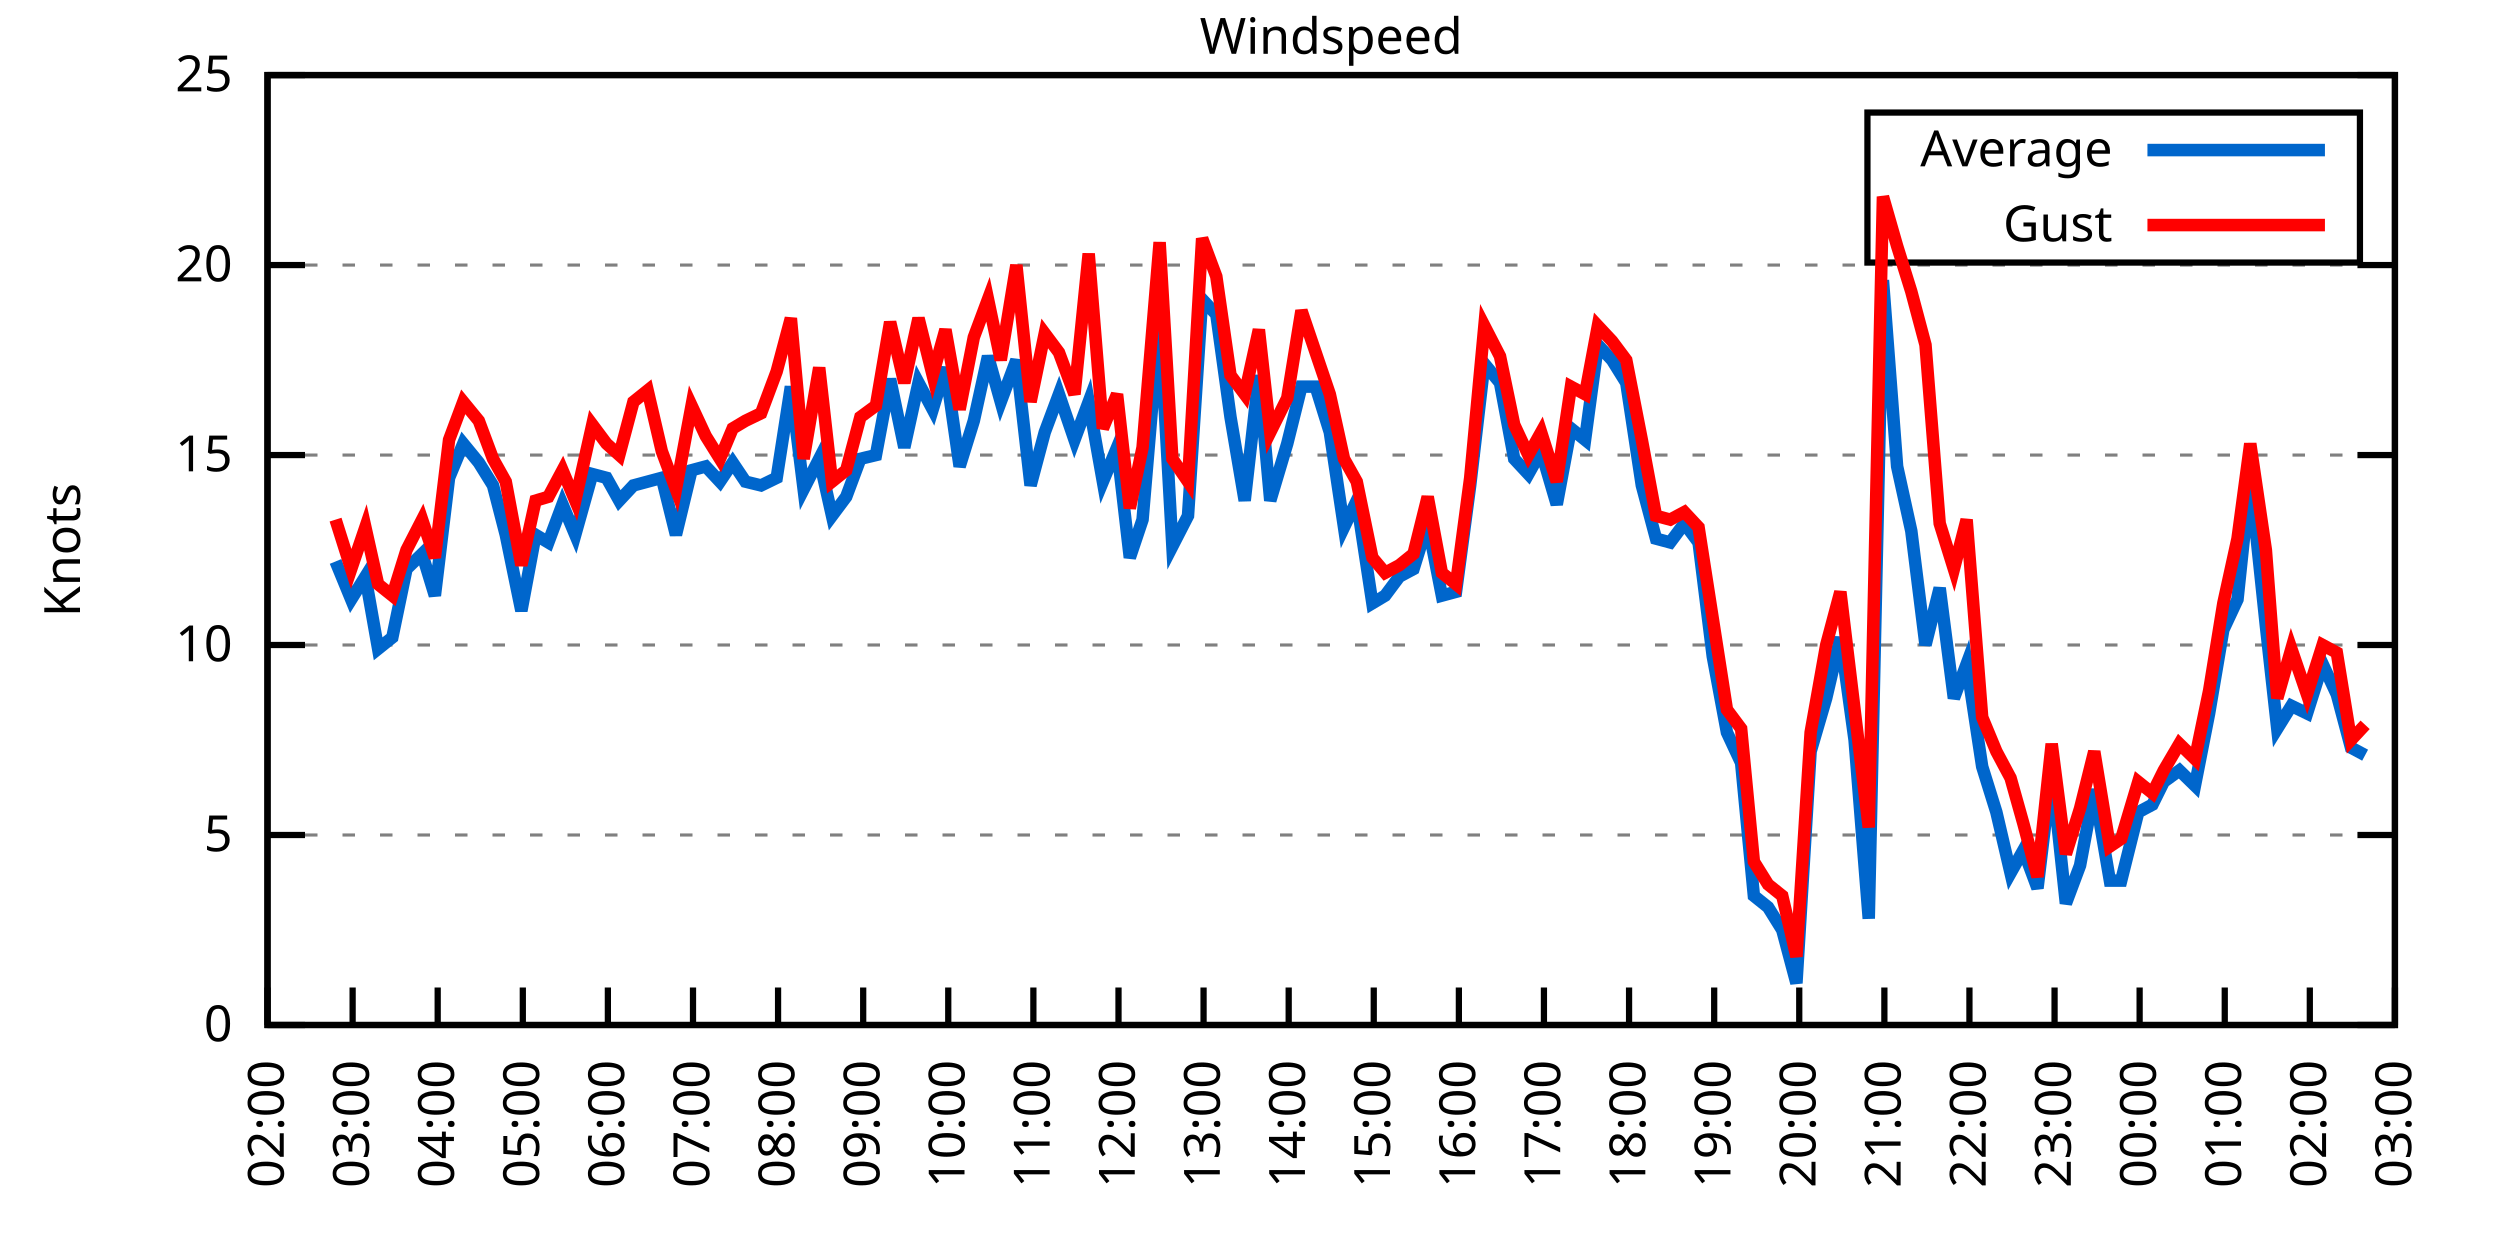
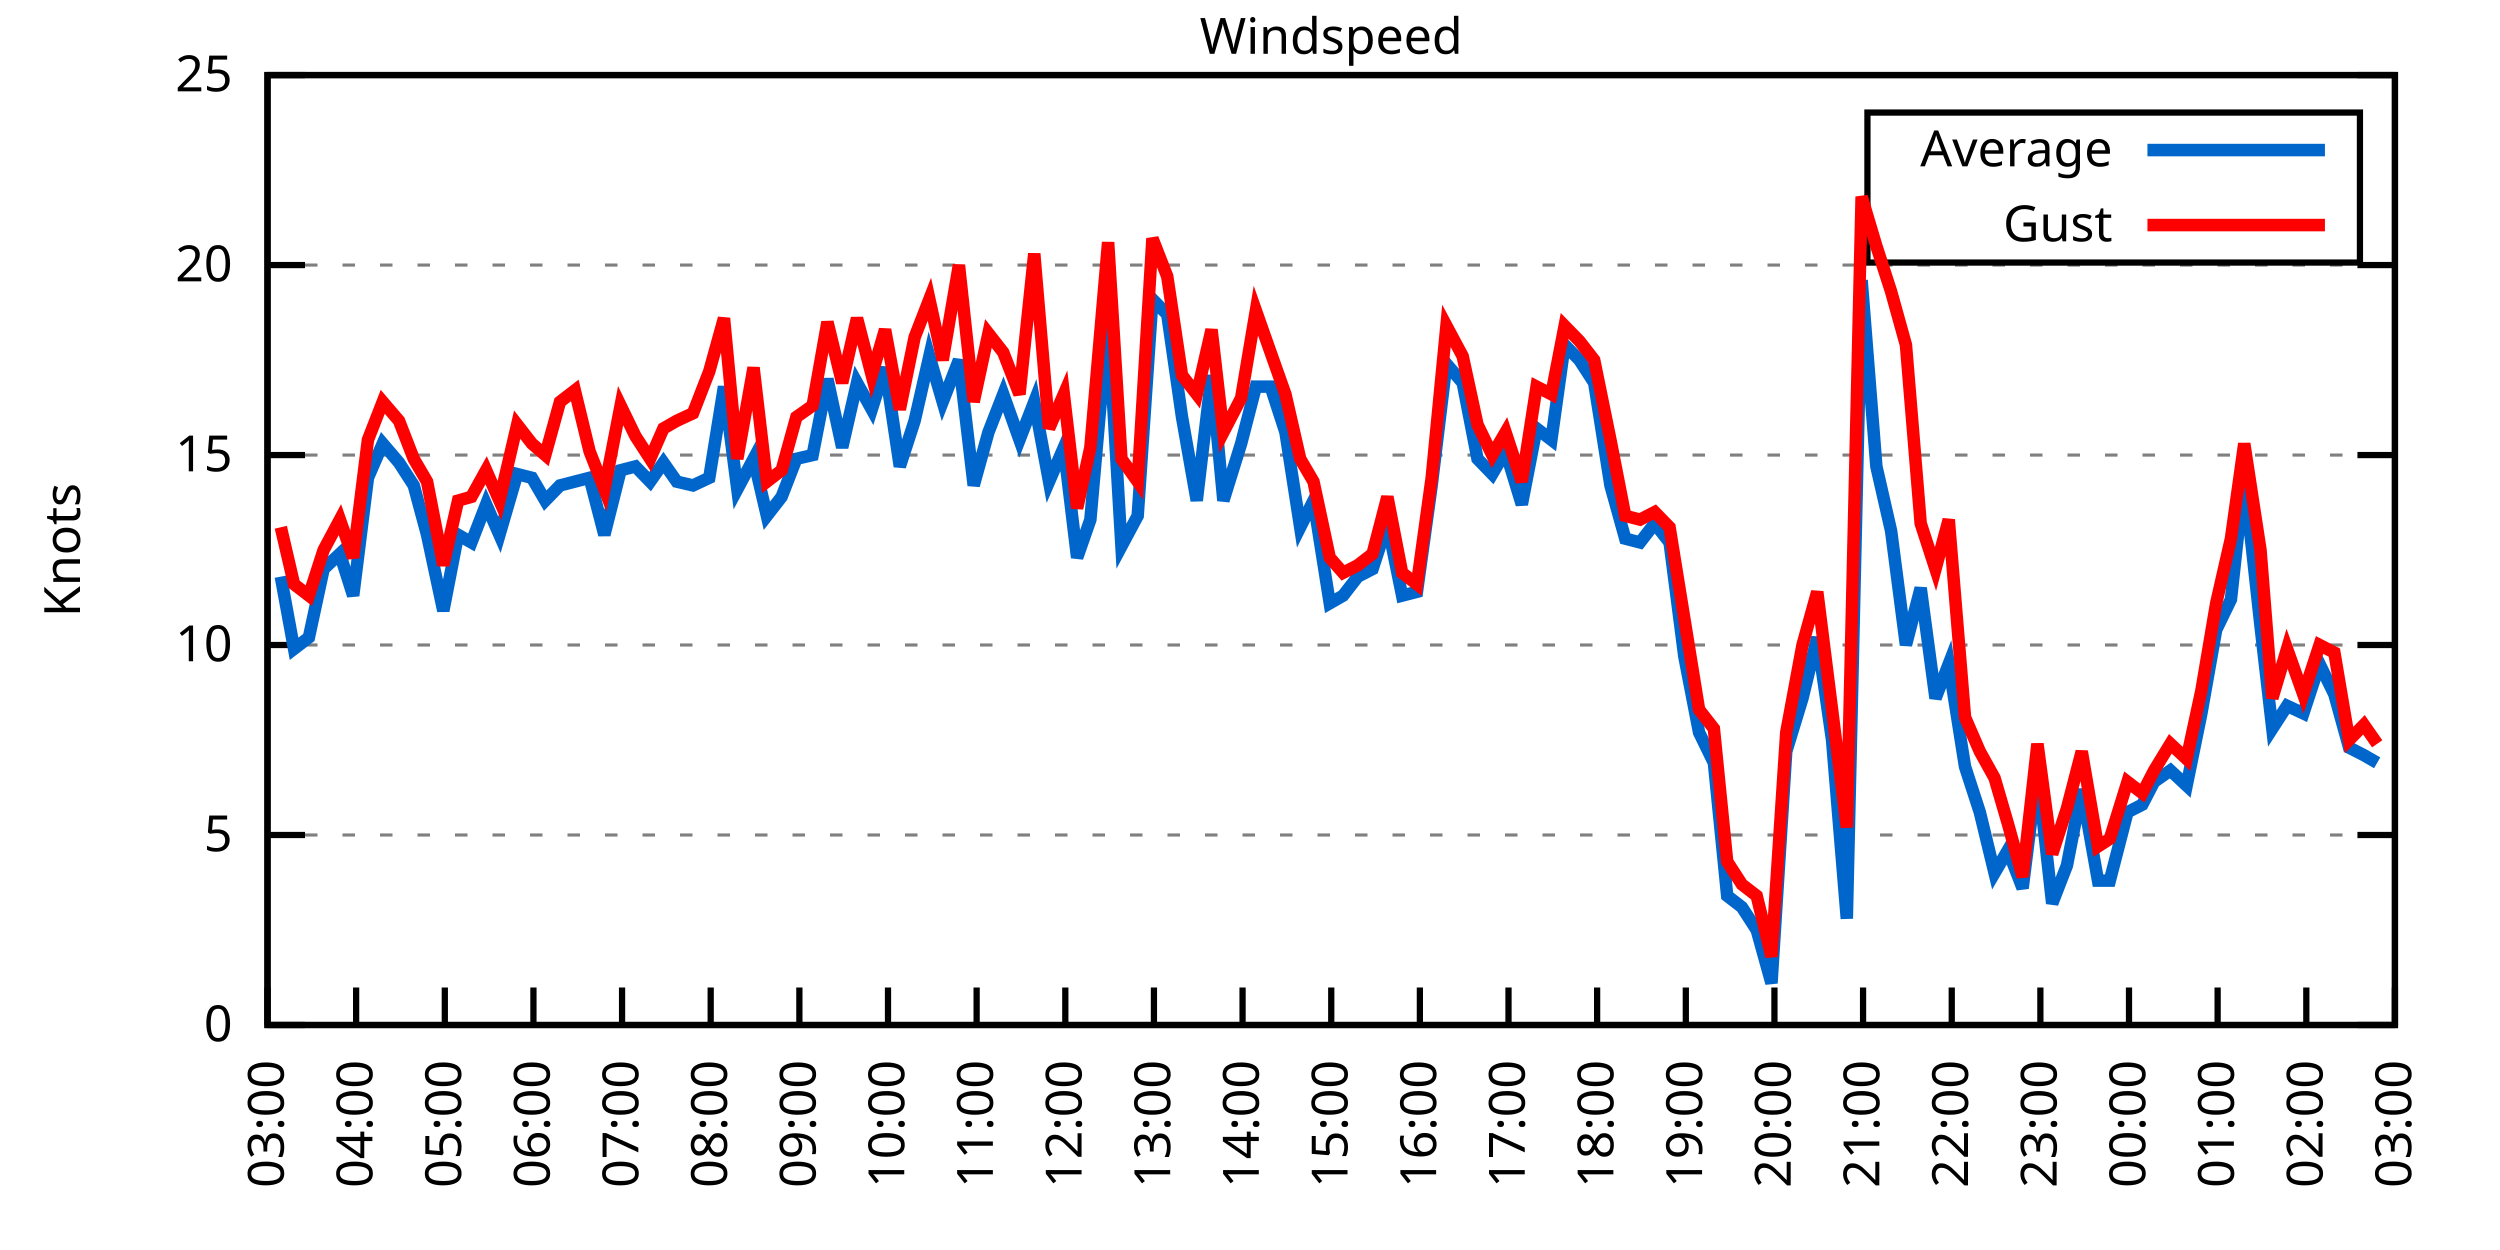
<svg xmlns="http://www.w3.org/2000/svg" xmlns:xlink="http://www.w3.org/1999/xlink" width="400" height="200" viewBox="0 0 400 200">
  <g id="gnuplot_canvas">
    <rect x="0" y="0" width="400" height="200" fill="none" />
    <defs>
      <circle id="gpDot" r="0.5" stroke-width="0.5" stroke="currentColor" />
      <path id="gpPt0" stroke-width="0.333" stroke="currentColor" d="M-1,0 h2 M0,-1 v2" />
      <path id="gpPt1" stroke-width="0.333" stroke="currentColor" d="M-1,-1 L1,1 M1,-1 L-1,1" />
      <path id="gpPt2" stroke-width="0.333" stroke="currentColor" d="M-1,0 L1,0 M0,-1 L0,1 M-1,-1 L1,1 M-1,1 L1,-1" />
      <rect id="gpPt3" stroke-width="0.333" stroke="currentColor" x="-1" y="-1" width="2" height="2" />
      <rect id="gpPt4" stroke-width="0.333" stroke="currentColor" fill="currentColor" x="-1" y="-1" width="2" height="2" />
      <circle id="gpPt5" stroke-width="0.333" stroke="currentColor" cx="0" cy="0" r="1" />
      <use xlink:href="#gpPt5" id="gpPt6" fill="currentColor" stroke="none" />
      <path id="gpPt7" stroke-width="0.333" stroke="currentColor" d="M0,-1.33 L-1.33,0.67 L1.33,0.67 z" />
      <use xlink:href="#gpPt7" id="gpPt8" fill="currentColor" stroke="none" />
      <use xlink:href="#gpPt7" id="gpPt9" stroke="currentColor" transform="rotate(180)" />
      <use xlink:href="#gpPt9" id="gpPt10" fill="currentColor" stroke="none" />
      <use xlink:href="#gpPt3" id="gpPt11" stroke="currentColor" transform="rotate(45)" />
      <use xlink:href="#gpPt11" id="gpPt12" fill="currentColor" stroke="none" />
      <path id="gpPt13" stroke-width="0.333" stroke="currentColor" d="M0,1.330 L1.265,0.411 L0.782,-1.067 L-0.782,-1.076 L-1.265,0.411 z" />
      <use xlink:href="#gpPt13" id="gpPt14" fill="currentColor" stroke="none" />
      <filter id="textbox" filterUnits="objectBoundingBox" x="0" y="0" height="1" width="1">
        <feFlood flood-color="white" flood-opacity="1" result="bgnd" />
        <feComposite in="SourceGraphic" in2="bgnd" operator="atop" />
      </filter>
      <filter id="greybox" filterUnits="objectBoundingBox" x="0" y="0" height="1" width="1">
        <feFlood flood-color="lightgrey" flood-opacity="1" result="grey" />
        <feComposite in="SourceGraphic" in2="grey" operator="atop" />
      </filter>
    </defs>
    <g fill="none" color="white" stroke="currentColor" stroke-width="1.00" stroke-linecap="butt" stroke-linejoin="miter">
</g>
    <g fill="none" color="black" stroke="currentColor" stroke-width="1.00" stroke-linecap="butt" stroke-linejoin="miter">
      <g stroke="none" shape-rendering="crispEdges">
        <polygon fill="rgb(255, 255, 255)" points="42.80,164.00 383.18,164.00 383.18,12.02 42.80,12.02 " />
      </g>
    </g>
    <g fill="none" color="black" stroke="currentColor" stroke-width="1.00" stroke-linecap="butt" stroke-linejoin="miter">
</g>
    <g fill="none" color="black" stroke="black" stroke-width="0.50" stroke-linecap="butt" stroke-linejoin="miter">
</g>
    <g fill="none" color="gray" stroke="currentColor" stroke-width="0.50" stroke-linecap="butt" stroke-linejoin="miter">
      <path stroke="gray" stroke-dasharray="2,4" class="gridline" d="M42.80,164.00 L383.19,164.00  " />
    </g>
    <g fill="none" color="gray" stroke="gray" stroke-width="1.00" stroke-linecap="butt" stroke-linejoin="miter">
</g>
    <g fill="none" color="black" stroke="currentColor" stroke-width="1.00" stroke-linecap="butt" stroke-linejoin="miter">
      <path stroke="black" d="M42.80,164.00 L48.80,164.00 M383.19,164.00 L377.19,164.00  " />
      <g transform="translate(37.20,166.60)" stroke="none" fill="black" font-family="Sans" font-size="8.00" text-anchor="end">
        <text>
          <tspan font-family="Sans"> 0</tspan>
        </text>
      </g>
    </g>
    <g fill="none" color="black" stroke="currentColor" stroke-width="1.00" stroke-linecap="butt" stroke-linejoin="miter">
</g>
    <g fill="none" color="black" stroke="black" stroke-width="0.50" stroke-linecap="butt" stroke-linejoin="miter">
</g>
    <g fill="none" color="gray" stroke="currentColor" stroke-width="0.50" stroke-linecap="butt" stroke-linejoin="miter">
      <path stroke="gray" stroke-dasharray="2,4" class="gridline" d="M42.80,133.60 L383.19,133.60  " />
    </g>
    <g fill="none" color="gray" stroke="gray" stroke-width="1.00" stroke-linecap="butt" stroke-linejoin="miter">
</g>
    <g fill="none" color="black" stroke="currentColor" stroke-width="1.00" stroke-linecap="butt" stroke-linejoin="miter">
      <path stroke="black" d="M42.80,133.60 L48.80,133.60 M383.19,133.60 L377.19,133.60  " />
      <g transform="translate(37.20,136.20)" stroke="none" fill="black" font-family="Sans" font-size="8.00" text-anchor="end">
        <text>
          <tspan font-family="Sans"> 5</tspan>
        </text>
      </g>
    </g>
    <g fill="none" color="black" stroke="currentColor" stroke-width="1.00" stroke-linecap="butt" stroke-linejoin="miter">
</g>
    <g fill="none" color="black" stroke="black" stroke-width="0.50" stroke-linecap="butt" stroke-linejoin="miter">
</g>
    <g fill="none" color="gray" stroke="currentColor" stroke-width="0.50" stroke-linecap="butt" stroke-linejoin="miter">
      <path stroke="gray" stroke-dasharray="2,4" class="gridline" d="M42.80,103.20 L383.19,103.20  " />
    </g>
    <g fill="none" color="gray" stroke="gray" stroke-width="1.00" stroke-linecap="butt" stroke-linejoin="miter">
</g>
    <g fill="none" color="black" stroke="currentColor" stroke-width="1.00" stroke-linecap="butt" stroke-linejoin="miter">
      <path stroke="black" d="M42.80,103.20 L48.80,103.20 M383.19,103.20 L377.19,103.20  " />
      <g transform="translate(37.20,105.80)" stroke="none" fill="black" font-family="Sans" font-size="8.00" text-anchor="end">
        <text>
          <tspan font-family="Sans"> 10</tspan>
        </text>
      </g>
    </g>
    <g fill="none" color="black" stroke="currentColor" stroke-width="1.00" stroke-linecap="butt" stroke-linejoin="miter">
</g>
    <g fill="none" color="black" stroke="black" stroke-width="0.50" stroke-linecap="butt" stroke-linejoin="miter">
</g>
    <g fill="none" color="gray" stroke="currentColor" stroke-width="0.50" stroke-linecap="butt" stroke-linejoin="miter">
      <path stroke="gray" stroke-dasharray="2,4" class="gridline" d="M42.80,72.81 L383.19,72.81  " />
    </g>
    <g fill="none" color="gray" stroke="gray" stroke-width="1.00" stroke-linecap="butt" stroke-linejoin="miter">
</g>
    <g fill="none" color="black" stroke="currentColor" stroke-width="1.00" stroke-linecap="butt" stroke-linejoin="miter">
      <path stroke="black" d="M42.80,72.81 L48.80,72.81 M383.19,72.81 L377.19,72.81  " />
      <g transform="translate(37.20,75.41)" stroke="none" fill="black" font-family="Sans" font-size="8.00" text-anchor="end">
        <text>
          <tspan font-family="Sans"> 15</tspan>
        </text>
      </g>
    </g>
    <g fill="none" color="black" stroke="currentColor" stroke-width="1.00" stroke-linecap="butt" stroke-linejoin="miter">
</g>
    <g fill="none" color="black" stroke="black" stroke-width="0.50" stroke-linecap="butt" stroke-linejoin="miter">
</g>
    <g fill="none" color="gray" stroke="currentColor" stroke-width="0.50" stroke-linecap="butt" stroke-linejoin="miter">
      <path stroke="gray" stroke-dasharray="2,4" class="gridline" d="M42.80,42.41 L383.19,42.41  " />
    </g>
    <g fill="none" color="gray" stroke="gray" stroke-width="1.00" stroke-linecap="butt" stroke-linejoin="miter">
</g>
    <g fill="none" color="black" stroke="currentColor" stroke-width="1.00" stroke-linecap="butt" stroke-linejoin="miter">
      <path stroke="black" d="M42.80,42.41 L48.80,42.41 M383.19,42.41 L377.19,42.41  " />
      <g transform="translate(37.20,45.01)" stroke="none" fill="black" font-family="Sans" font-size="8.00" text-anchor="end">
        <text>
          <tspan font-family="Sans"> 20</tspan>
        </text>
      </g>
    </g>
    <g fill="none" color="black" stroke="currentColor" stroke-width="1.00" stroke-linecap="butt" stroke-linejoin="miter">
</g>
    <g fill="none" color="black" stroke="black" stroke-width="0.50" stroke-linecap="butt" stroke-linejoin="miter">
</g>
    <g fill="none" color="gray" stroke="currentColor" stroke-width="0.50" stroke-linecap="butt" stroke-linejoin="miter">
      <path stroke="gray" stroke-dasharray="2,4" class="gridline" d="M42.80,12.01 L383.19,12.01  " />
    </g>
    <g fill="none" color="gray" stroke="gray" stroke-width="1.00" stroke-linecap="butt" stroke-linejoin="miter">
</g>
    <g fill="none" color="black" stroke="currentColor" stroke-width="1.00" stroke-linecap="butt" stroke-linejoin="miter">
      <path stroke="black" d="M42.80,12.01 L48.80,12.01 M383.19,12.01 L377.19,12.01  " />
      <g transform="translate(37.20,14.61)" stroke="none" fill="black" font-family="Sans" font-size="8.00" text-anchor="end">
        <text>
          <tspan font-family="Sans"> 25</tspan>
        </text>
      </g>
    </g>
    <g fill="none" color="black" stroke="currentColor" stroke-width="1.00" stroke-linecap="butt" stroke-linejoin="miter">
      <path stroke="black" d="M42.80,164.00 L42.80,158.00  " />
      <g transform="translate(45.40,169.60) rotate(270.00)" stroke="none" fill="black" font-family="Sans" font-size="8.00" text-anchor="end">
        <text>
-           <tspan font-family="Sans">02:00</tspan>
-         </text>
-       </g>
-     </g>
-     <g fill="none" color="black" stroke="currentColor" stroke-width="1.00" stroke-linecap="butt" stroke-linejoin="miter">
-       <path stroke="black" d="M56.42,164.00 L56.42,158.00  " />
-       <g transform="translate(59.02,169.60) rotate(270.00)" stroke="none" fill="black" font-family="Sans" font-size="8.00" text-anchor="end">
-         <text>
          <tspan font-family="Sans">03:00</tspan>
        </text>
      </g>
    </g>
    <g fill="none" color="black" stroke="currentColor" stroke-width="1.00" stroke-linecap="butt" stroke-linejoin="miter">
-       <path stroke="black" d="M70.03,164.00 L70.03,158.00  " />
-       <g transform="translate(72.63,169.60) rotate(270.00)" stroke="none" fill="black" font-family="Sans" font-size="8.00" text-anchor="end">
+       <path stroke="black" d="M56.98,164.00 L56.98,158.00  " />
+       <g transform="translate(59.58,169.60) rotate(270.00)" stroke="none" fill="black" font-family="Sans" font-size="8.00" text-anchor="end">
        <text>
          <tspan font-family="Sans">04:00</tspan>
        </text>
      </g>
    </g>
    <g fill="none" color="black" stroke="currentColor" stroke-width="1.00" stroke-linecap="butt" stroke-linejoin="miter">
-       <path stroke="black" d="M83.65,164.00 L83.65,158.00  " />
-       <g transform="translate(86.25,169.60) rotate(270.00)" stroke="none" fill="black" font-family="Sans" font-size="8.00" text-anchor="end">
+       <path stroke="black" d="M71.17,164.00 L71.17,158.00  " />
+       <g transform="translate(73.77,169.60) rotate(270.00)" stroke="none" fill="black" font-family="Sans" font-size="8.00" text-anchor="end">
        <text>
          <tspan font-family="Sans">05:00</tspan>
        </text>
      </g>
    </g>
    <g fill="none" color="black" stroke="currentColor" stroke-width="1.00" stroke-linecap="butt" stroke-linejoin="miter">
-       <path stroke="black" d="M97.26,164.00 L97.26,158.00  " />
-       <g transform="translate(99.86,169.60) rotate(270.00)" stroke="none" fill="black" font-family="Sans" font-size="8.00" text-anchor="end">
+       <path stroke="black" d="M85.35,164.00 L85.35,158.00  " />
+       <g transform="translate(87.95,169.60) rotate(270.00)" stroke="none" fill="black" font-family="Sans" font-size="8.00" text-anchor="end">
        <text>
          <tspan font-family="Sans">06:00</tspan>
        </text>
      </g>
    </g>
    <g fill="none" color="black" stroke="currentColor" stroke-width="1.00" stroke-linecap="butt" stroke-linejoin="miter">
-       <path stroke="black" d="M110.88,164.00 L110.88,158.00  " />
-       <g transform="translate(113.48,169.60) rotate(270.00)" stroke="none" fill="black" font-family="Sans" font-size="8.00" text-anchor="end">
+       <path stroke="black" d="M99.53,164.00 L99.53,158.00  " />
+       <g transform="translate(102.13,169.60) rotate(270.00)" stroke="none" fill="black" font-family="Sans" font-size="8.00" text-anchor="end">
        <text>
          <tspan font-family="Sans">07:00</tspan>
        </text>
      </g>
    </g>
    <g fill="none" color="black" stroke="currentColor" stroke-width="1.00" stroke-linecap="butt" stroke-linejoin="miter">
-       <path stroke="black" d="M124.49,164.00 L124.49,158.00  " />
-       <g transform="translate(127.09,169.60) rotate(270.00)" stroke="none" fill="black" font-family="Sans" font-size="8.00" text-anchor="end">
+       <path stroke="black" d="M113.71,164.00 L113.71,158.00  " />
+       <g transform="translate(116.31,169.60) rotate(270.00)" stroke="none" fill="black" font-family="Sans" font-size="8.00" text-anchor="end">
        <text>
          <tspan font-family="Sans">08:00</tspan>
        </text>
      </g>
    </g>
    <g fill="none" color="black" stroke="currentColor" stroke-width="1.00" stroke-linecap="butt" stroke-linejoin="miter">
-       <path stroke="black" d="M138.11,164.00 L138.11,158.00  " />
-       <g transform="translate(140.71,169.60) rotate(270.00)" stroke="none" fill="black" font-family="Sans" font-size="8.00" text-anchor="end">
+       <path stroke="black" d="M127.90,164.00 L127.90,158.00  " />
+       <g transform="translate(130.50,169.60) rotate(270.00)" stroke="none" fill="black" font-family="Sans" font-size="8.00" text-anchor="end">
        <text>
          <tspan font-family="Sans">09:00</tspan>
        </text>
      </g>
    </g>
    <g fill="none" color="black" stroke="currentColor" stroke-width="1.00" stroke-linecap="butt" stroke-linejoin="miter">
-       <path stroke="black" d="M151.72,164.00 L151.72,158.00  " />
-       <g transform="translate(154.32,169.60) rotate(270.00)" stroke="none" fill="black" font-family="Sans" font-size="8.00" text-anchor="end">
+       <path stroke="black" d="M142.08,164.00 L142.08,158.00  " />
+       <g transform="translate(144.68,169.60) rotate(270.00)" stroke="none" fill="black" font-family="Sans" font-size="8.00" text-anchor="end">
        <text>
          <tspan font-family="Sans">10:00</tspan>
        </text>
      </g>
    </g>
    <g fill="none" color="black" stroke="currentColor" stroke-width="1.00" stroke-linecap="butt" stroke-linejoin="miter">
-       <path stroke="black" d="M165.34,164.00 L165.34,158.00  " />
-       <g transform="translate(167.94,169.60) rotate(270.00)" stroke="none" fill="black" font-family="Sans" font-size="8.00" text-anchor="end">
+       <path stroke="black" d="M156.26,164.00 L156.26,158.00  " />
+       <g transform="translate(158.86,169.60) rotate(270.00)" stroke="none" fill="black" font-family="Sans" font-size="8.00" text-anchor="end">
        <text>
          <tspan font-family="Sans">11:00</tspan>
        </text>
      </g>
    </g>
    <g fill="none" color="black" stroke="currentColor" stroke-width="1.00" stroke-linecap="butt" stroke-linejoin="miter">
-       <path stroke="black" d="M178.96,164.00 L178.96,158.00  " />
-       <g transform="translate(181.56,169.60) rotate(270.00)" stroke="none" fill="black" font-family="Sans" font-size="8.00" text-anchor="end">
+       <path stroke="black" d="M170.45,164.00 L170.45,158.00  " />
+       <g transform="translate(173.05,169.60) rotate(270.00)" stroke="none" fill="black" font-family="Sans" font-size="8.00" text-anchor="end">
        <text>
          <tspan font-family="Sans">12:00</tspan>
        </text>
      </g>
    </g>
    <g fill="none" color="black" stroke="currentColor" stroke-width="1.00" stroke-linecap="butt" stroke-linejoin="miter">
-       <path stroke="black" d="M192.57,164.00 L192.57,158.00  " />
-       <g transform="translate(195.17,169.60) rotate(270.00)" stroke="none" fill="black" font-family="Sans" font-size="8.00" text-anchor="end">
+       <path stroke="black" d="M184.63,164.00 L184.63,158.00  " />
+       <g transform="translate(187.23,169.60) rotate(270.00)" stroke="none" fill="black" font-family="Sans" font-size="8.00" text-anchor="end">
        <text>
          <tspan font-family="Sans">13:00</tspan>
        </text>
      </g>
    </g>
    <g fill="none" color="black" stroke="currentColor" stroke-width="1.00" stroke-linecap="butt" stroke-linejoin="miter">
-       <path stroke="black" d="M206.19,164.00 L206.19,158.00  " />
-       <g transform="translate(208.79,169.60) rotate(270.00)" stroke="none" fill="black" font-family="Sans" font-size="8.00" text-anchor="end">
+       <path stroke="black" d="M198.81,164.00 L198.81,158.00  " />
+       <g transform="translate(201.41,169.60) rotate(270.00)" stroke="none" fill="black" font-family="Sans" font-size="8.00" text-anchor="end">
        <text>
          <tspan font-family="Sans">14:00</tspan>
        </text>
      </g>
    </g>
    <g fill="none" color="black" stroke="currentColor" stroke-width="1.00" stroke-linecap="butt" stroke-linejoin="miter">
-       <path stroke="black" d="M219.80,164.00 L219.80,158.00  " />
-       <g transform="translate(222.40,169.60) rotate(270.00)" stroke="none" fill="black" font-family="Sans" font-size="8.00" text-anchor="end">
+       <path stroke="black" d="M213.00,164.00 L213.00,158.00  " />
+       <g transform="translate(215.60,169.60) rotate(270.00)" stroke="none" fill="black" font-family="Sans" font-size="8.00" text-anchor="end">
        <text>
          <tspan font-family="Sans">15:00</tspan>
        </text>
      </g>
    </g>
    <g fill="none" color="black" stroke="currentColor" stroke-width="1.00" stroke-linecap="butt" stroke-linejoin="miter">
-       <path stroke="black" d="M233.42,164.00 L233.42,158.00  " />
-       <g transform="translate(236.02,169.60) rotate(270.00)" stroke="none" fill="black" font-family="Sans" font-size="8.00" text-anchor="end">
+       <path stroke="black" d="M227.18,164.00 L227.18,158.00  " />
+       <g transform="translate(229.78,169.60) rotate(270.00)" stroke="none" fill="black" font-family="Sans" font-size="8.00" text-anchor="end">
        <text>
          <tspan font-family="Sans">16:00</tspan>
        </text>
      </g>
    </g>
    <g fill="none" color="black" stroke="currentColor" stroke-width="1.00" stroke-linecap="butt" stroke-linejoin="miter">
-       <path stroke="black" d="M247.03,164.00 L247.03,158.00  " />
-       <g transform="translate(249.63,169.60) rotate(270.00)" stroke="none" fill="black" font-family="Sans" font-size="8.00" text-anchor="end">
+       <path stroke="black" d="M241.36,164.00 L241.36,158.00  " />
+       <g transform="translate(243.96,169.60) rotate(270.00)" stroke="none" fill="black" font-family="Sans" font-size="8.00" text-anchor="end">
        <text>
          <tspan font-family="Sans">17:00</tspan>
        </text>
      </g>
    </g>
    <g fill="none" color="black" stroke="currentColor" stroke-width="1.00" stroke-linecap="butt" stroke-linejoin="miter">
-       <path stroke="black" d="M260.65,164.00 L260.65,158.00  " />
-       <g transform="translate(263.25,169.60) rotate(270.00)" stroke="none" fill="black" font-family="Sans" font-size="8.00" text-anchor="end">
+       <path stroke="black" d="M255.54,164.00 L255.54,158.00  " />
+       <g transform="translate(258.14,169.60) rotate(270.00)" stroke="none" fill="black" font-family="Sans" font-size="8.00" text-anchor="end">
        <text>
          <tspan font-family="Sans">18:00</tspan>
        </text>
      </g>
    </g>
    <g fill="none" color="black" stroke="currentColor" stroke-width="1.00" stroke-linecap="butt" stroke-linejoin="miter">
-       <path stroke="black" d="M274.27,164.00 L274.27,158.00  " />
-       <g transform="translate(276.87,169.60) rotate(270.00)" stroke="none" fill="black" font-family="Sans" font-size="8.00" text-anchor="end">
+       <path stroke="black" d="M269.73,164.00 L269.73,158.00  " />
+       <g transform="translate(272.33,169.60) rotate(270.00)" stroke="none" fill="black" font-family="Sans" font-size="8.00" text-anchor="end">
        <text>
          <tspan font-family="Sans">19:00</tspan>
        </text>
      </g>
    </g>
    <g fill="none" color="black" stroke="currentColor" stroke-width="1.00" stroke-linecap="butt" stroke-linejoin="miter">
-       <path stroke="black" d="M287.88,164.00 L287.88,158.00  " />
-       <g transform="translate(290.48,169.60) rotate(270.00)" stroke="none" fill="black" font-family="Sans" font-size="8.00" text-anchor="end">
+       <path stroke="black" d="M283.91,164.00 L283.91,158.00  " />
+       <g transform="translate(286.51,169.60) rotate(270.00)" stroke="none" fill="black" font-family="Sans" font-size="8.00" text-anchor="end">
        <text>
          <tspan font-family="Sans">20:00</tspan>
        </text>
      </g>
    </g>
    <g fill="none" color="black" stroke="currentColor" stroke-width="1.00" stroke-linecap="butt" stroke-linejoin="miter">
-       <path stroke="black" d="M301.50,164.00 L301.50,158.00  " />
-       <g transform="translate(304.10,169.60) rotate(270.00)" stroke="none" fill="black" font-family="Sans" font-size="8.00" text-anchor="end">
+       <path stroke="black" d="M298.09,164.00 L298.09,158.00  " />
+       <g transform="translate(300.69,169.60) rotate(270.00)" stroke="none" fill="black" font-family="Sans" font-size="8.00" text-anchor="end">
        <text>
          <tspan font-family="Sans">21:00</tspan>
        </text>
      </g>
    </g>
    <g fill="none" color="black" stroke="currentColor" stroke-width="1.00" stroke-linecap="butt" stroke-linejoin="miter">
-       <path stroke="black" d="M315.11,164.00 L315.11,158.00  " />
-       <g transform="translate(317.71,169.60) rotate(270.00)" stroke="none" fill="black" font-family="Sans" font-size="8.00" text-anchor="end">
+       <path stroke="black" d="M312.28,164.00 L312.28,158.00  " />
+       <g transform="translate(314.88,169.60) rotate(270.00)" stroke="none" fill="black" font-family="Sans" font-size="8.00" text-anchor="end">
        <text>
          <tspan font-family="Sans">22:00</tspan>
        </text>
      </g>
    </g>
    <g fill="none" color="black" stroke="currentColor" stroke-width="1.00" stroke-linecap="butt" stroke-linejoin="miter">
-       <path stroke="black" d="M328.73,164.00 L328.73,158.00  " />
-       <g transform="translate(331.33,169.60) rotate(270.00)" stroke="none" fill="black" font-family="Sans" font-size="8.00" text-anchor="end">
+       <path stroke="black" d="M326.46,164.00 L326.46,158.00  " />
+       <g transform="translate(329.06,169.60) rotate(270.00)" stroke="none" fill="black" font-family="Sans" font-size="8.00" text-anchor="end">
        <text>
          <tspan font-family="Sans">23:00</tspan>
        </text>
      </g>
    </g>
    <g fill="none" color="black" stroke="currentColor" stroke-width="1.00" stroke-linecap="butt" stroke-linejoin="miter">
-       <path stroke="black" d="M342.34,164.00 L342.34,158.00  " />
-       <g transform="translate(344.94,169.60) rotate(270.00)" stroke="none" fill="black" font-family="Sans" font-size="8.00" text-anchor="end">
+       <path stroke="black" d="M340.64,164.00 L340.64,158.00  " />
+       <g transform="translate(343.24,169.60) rotate(270.00)" stroke="none" fill="black" font-family="Sans" font-size="8.00" text-anchor="end">
        <text>
          <tspan font-family="Sans">00:00</tspan>
        </text>
      </g>
    </g>
    <g fill="none" color="black" stroke="currentColor" stroke-width="1.00" stroke-linecap="butt" stroke-linejoin="miter">
-       <path stroke="black" d="M355.96,164.00 L355.96,158.00  " />
-       <g transform="translate(358.56,169.60) rotate(270.00)" stroke="none" fill="black" font-family="Sans" font-size="8.00" text-anchor="end">
+       <path stroke="black" d="M354.82,164.00 L354.82,158.00  " />
+       <g transform="translate(357.42,169.60) rotate(270.00)" stroke="none" fill="black" font-family="Sans" font-size="8.00" text-anchor="end">
        <text>
          <tspan font-family="Sans">01:00</tspan>
        </text>
      </g>
    </g>
    <g fill="none" color="black" stroke="currentColor" stroke-width="1.00" stroke-linecap="butt" stroke-linejoin="miter">
-       <path stroke="black" d="M369.57,164.00 L369.57,158.00  " />
-       <g transform="translate(372.17,169.60) rotate(270.00)" stroke="none" fill="black" font-family="Sans" font-size="8.00" text-anchor="end">
+       <path stroke="black" d="M369.01,164.00 L369.01,158.00  " />
+       <g transform="translate(371.61,169.60) rotate(270.00)" stroke="none" fill="black" font-family="Sans" font-size="8.00" text-anchor="end">
        <text>
          <tspan font-family="Sans">02:00</tspan>
        </text>
      </g>
    </g>
    <g fill="none" color="black" stroke="currentColor" stroke-width="1.00" stroke-linecap="butt" stroke-linejoin="miter">
      <path stroke="black" d="M383.19,164.00 L383.19,158.00  " />
      <g transform="translate(385.79,169.60) rotate(270.00)" stroke="none" fill="black" font-family="Sans" font-size="8.00" text-anchor="end">
        <text>
          <tspan font-family="Sans">03:00</tspan>
        </text>
      </g>
    </g>
    <g fill="none" color="black" stroke="currentColor" stroke-width="1.00" stroke-linecap="butt" stroke-linejoin="miter">
</g>
    <g fill="none" color="black" stroke="currentColor" stroke-width="1.00" stroke-linecap="butt" stroke-linejoin="miter">
      <path stroke="black" d="M42.80,12.01 L42.80,164.00 L383.19,164.00 L383.19,12.01 L42.80,12.01 Z  " />
    </g>
    <g fill="none" color="black" stroke="currentColor" stroke-width="1.00" stroke-linecap="butt" stroke-linejoin="miter">
</g>
    <g fill="none" color="black" stroke="currentColor" stroke-width="1.00" stroke-linecap="butt" stroke-linejoin="miter">
      <path stroke="black" d="M298.79,42.01 L298.79,18.01 L377.59,18.01 L377.59,42.01 L298.79,42.01 Z  " />
    </g>
    <g id="Windspeed_plot_1">
      <g fill="none" color="white" stroke="black" stroke-width="2.00" stroke-linecap="butt" stroke-linejoin="miter">
</g>
      <g fill="none" color="black" stroke="currentColor" stroke-width="2.00" stroke-linecap="butt" stroke-linejoin="miter">
        <g transform="translate(337.99,26.61)" stroke="none" fill="black" font-family="Sans" font-size="8.00" text-anchor="end">
          <text>
            <tspan font-family="Sans">Average</tspan>
          </text>
        </g>
      </g>
      <g fill="none" color="black" stroke="currentColor" stroke-width="2.00" stroke-linecap="butt" stroke-linejoin="miter">
-         <path stroke="rgb(  0, 102, 204)" d="M343.59,24.01 L371.99,24.01 M53.69,89.83 L56.19,95.91 L58.46,92.26 L60.50,103.81 L62.77,101.99 L65.04,91.04   L67.54,88.61 L69.58,95.30 L71.85,76.45 L74.12,70.98 L76.61,74.02 L78.88,77.67 L80.92,85.57 L83.42,97.73   L85.69,85.57 L87.73,86.79 L90.00,80.71 L92.04,85.57 L94.77,75.85 L97.04,76.45 L99.08,80.10 L101.35,77.67   L103.62,77.06 L105.89,76.45 L108.15,85.57 L110.65,75.24 L112.92,74.63 L115.19,77.06 L117.23,74.02 L119.27,77.06   L121.77,77.67 L124.27,76.45 L126.54,61.86 L128.58,78.28 L131.07,73.41 L133.12,82.53 L135.39,79.49 L137.66,73.41   L140.15,72.81 L142.42,60.65 L144.69,71.59 L146.96,61.25 L149.23,65.51 L151.27,58.82 L153.54,74.63 L155.81,67.33   L158.08,57.00 L160.12,64.29 L162.62,57.61 L164.89,77.67 L167.16,69.16 L169.43,63.08 L171.92,70.37 L174.19,64.29   L176.46,77.06 L178.73,71.59 L180.77,89.22 L182.81,83.14 L185.54,50.92 L187.58,87.40 L190.08,82.53 L192.34,47.88   L194.61,50.31 L196.88,66.73 L199.15,80.10 L201.42,60.04 L203.24,80.10 L205.96,70.98 L208.23,61.86 L210.50,61.86   L212.77,69.16 L215.04,84.36 L217.08,80.10 L219.58,96.52 L221.62,95.30 L223.89,92.26 L226.16,91.04 L228.43,83.75   L230.70,95.30 L232.96,94.69 L235.23,77.67 L237.50,58.21 L240.00,61.25 L242.27,73.41 L244.54,75.85 L246.58,72.20   L249.08,80.71 L251.35,68.55 L253.61,70.37 L255.66,55.18 L257.93,57.61 L260.20,61.25 L262.69,77.67 L264.96,86.18   L267.23,86.79 L269.50,83.75 L271.77,86.79 L274.04,105.03 L276.31,117.19 L278.58,122.05 L280.62,143.33 L282.89,145.15   L285.16,148.80 L287.43,157.31 L289.70,120.23 L292.19,111.72 L294.46,101.99 L296.73,118.40 L299.00,146.98 L301.27,44.84   L303.54,74.63 L305.81,84.97 L308.08,103.20 L310.35,94.08 L312.62,111.72 L314.66,106.24 L317.15,122.66 L319.42,129.95   L321.69,139.68 L323.74,136.03 L326.00,142.11 L328.27,123.27 L330.54,144.55 L332.81,138.47 L335.08,126.31 L337.58,140.90   L339.39,140.90 L342.12,129.95 L344.39,128.74 L346.20,125.09 L348.70,123.27 L351.19,125.70 L353.46,114.15 L355.73,100.77   L358.00,95.91 L360.04,76.45 L362.54,100.16 L364.36,116.58 L366.62,112.93 L369.12,114.15 L371.62,106.24 L373.89,111.11   L376.16,119.62 L378.42,120.83  " />
+         <path stroke="rgb(  0, 102, 204)" d="M343.59,24.01 L371.99,24.01 M44.93,92.26 L47.05,103.81 L49.42,101.99 L51.78,91.04 L54.38,88.61 L56.51,95.30   L58.87,76.45 L61.24,70.98 L63.84,74.02 L66.20,77.67 L68.33,85.57 L70.93,97.73 L73.29,85.57 L75.42,86.79   L77.78,80.71 L79.91,85.57 L82.75,75.85 L85.11,76.45 L87.24,80.10 L89.60,77.67 L91.97,77.06 L94.33,76.45   L96.70,85.57 L99.30,75.24 L101.66,74.63 L104.02,77.06 L106.15,74.02 L108.28,77.06 L110.88,77.67 L113.48,76.45   L115.84,61.86 L117.97,78.28 L120.57,73.41 L122.70,82.53 L125.06,79.49 L127.42,73.41 L130.02,72.81 L132.39,60.65   L134.75,71.59 L137.12,61.25 L139.48,65.51 L141.61,58.82 L143.97,74.63 L146.34,67.33 L148.70,57.00 L150.83,64.29   L153.43,57.61 L155.79,77.67 L158.15,69.16 L160.52,63.08 L163.12,70.37 L165.48,64.29 L167.85,77.06 L170.21,71.59   L172.34,89.22 L174.46,83.14 L177.30,50.92 L179.43,87.40 L182.03,82.53 L184.39,47.88 L186.76,50.31 L189.12,66.73   L191.48,80.10 L193.85,60.04 L195.74,80.10 L198.58,70.98 L200.94,61.86 L203.30,61.86 L205.67,69.16 L208.03,84.36   L210.16,80.10 L212.76,96.52 L214.89,95.30 L217.25,92.26 L219.61,91.04 L221.98,83.75 L224.34,95.30 L226.71,94.69   L229.07,77.67 L231.43,58.21 L234.03,61.25 L236.40,73.41 L238.76,75.85 L240.89,72.20 L243.49,80.71 L245.85,68.55   L248.22,70.37 L250.34,55.18 L252.71,57.61 L255.07,61.25 L257.67,77.67 L260.04,86.18 L262.40,86.79 L264.76,83.75   L267.13,86.79 L269.49,105.03 L271.85,117.19 L274.22,122.05 L276.35,143.33 L278.71,145.15 L281.07,148.80 L283.44,157.31   L285.80,120.23 L288.40,111.72 L290.76,101.99 L293.13,118.40 L295.49,146.98 L297.86,44.84 L300.22,74.63 L302.58,84.97   L304.95,103.20 L307.31,94.08 L309.68,111.72 L311.80,106.24 L314.40,122.66 L316.77,129.95 L319.13,139.68 L321.26,136.03   L323.62,142.11 L325.99,123.27 L328.35,144.55 L330.71,138.47 L333.08,126.31 L335.68,140.90 L337.57,140.90 L340.40,129.95   L342.77,128.74 L344.66,125.09 L347.26,123.27 L349.86,125.70 L352.22,114.15 L354.59,100.77 L356.95,95.91 L359.08,76.45   L361.68,100.16 L363.57,116.58 L365.93,112.93 L368.53,114.15 L371.13,106.24 L373.50,111.11 L375.86,119.62 L378.23,120.83   L380.35,122.05  " />
      </g>
    </g>
    <g id="Windspeed_plot_2">
      <g fill="none" color="black" stroke="currentColor" stroke-width="2.00" stroke-linecap="butt" stroke-linejoin="miter">
        <g transform="translate(337.99,38.61)" stroke="none" fill="black" font-family="Sans" font-size="8.00" text-anchor="end">
          <text>
            <tspan font-family="Sans">Gust</tspan>
          </text>
        </g>
      </g>
      <g fill="none" color="black" stroke="currentColor" stroke-width="2.00" stroke-linecap="butt" stroke-linejoin="miter">
-         <path stroke="rgb(255,   0,   0)" d="M343.59,36.01 L371.99,36.01 M53.69,83.14 L56.19,91.04 L58.46,84.36 L60.50,93.48 L62.77,95.30 L65.04,88.00   L67.54,83.14 L69.58,89.22 L71.85,70.37 L74.12,64.29 L76.61,67.33 L78.88,73.41 L80.92,77.06 L83.42,90.44   L85.69,80.10 L87.73,79.49 L90.00,75.24 L92.04,80.10 L94.77,67.94 L97.04,70.98 L99.08,72.81 L101.35,64.29   L103.62,62.47 L105.89,72.20 L108.15,78.28 L110.65,64.90 L112.92,69.77 L115.19,73.41 L117.23,68.55 L119.27,67.33   L121.77,66.12 L124.27,59.43 L126.54,50.92 L128.58,73.41 L131.07,58.82 L133.12,77.06 L135.39,75.24 L137.66,66.73   L140.15,64.90 L142.42,51.53 L144.69,61.25 L146.96,50.92 L149.23,60.04 L151.27,52.74 L153.54,65.51 L155.81,53.96   L158.08,47.88 L160.12,57.61 L162.62,42.41 L164.89,64.29 L167.16,53.35 L169.43,56.39 L171.92,63.08 L174.19,40.58   L176.46,68.55 L178.73,63.08 L180.77,81.32 L182.81,71.59 L185.54,38.76 L187.58,73.41 L190.08,77.06 L192.34,38.15   L194.61,44.23 L196.88,60.04 L199.15,63.08 L201.42,52.74 L203.24,69.16 L205.96,63.69 L208.23,49.70 L210.50,56.39   L212.77,63.08 L215.04,73.41 L217.08,77.06 L219.58,89.22 L221.62,91.65 L223.89,90.44 L226.16,88.61 L228.43,79.49   L230.70,91.65 L232.96,93.48 L235.23,76.45 L237.50,52.14 L240.00,57.00 L242.27,67.94 L244.54,72.81 L246.58,69.16   L249.08,77.06 L251.35,61.86 L253.61,63.08 L255.66,52.14 L257.93,54.57 L260.20,57.61 L262.69,70.37 L264.96,82.53   L267.23,83.14 L269.50,81.93 L271.77,84.36 L274.04,98.95 L276.31,113.54 L278.58,116.58 L280.62,137.86 L282.89,141.51   L285.16,143.33 L287.43,153.06 L289.70,117.19 L292.19,103.20 L294.46,94.69 L296.73,113.54 L299.00,132.39 L301.27,31.46   L303.54,39.37 L305.81,46.66 L308.08,55.18 L310.35,83.75 L312.62,91.04 L314.66,83.14 L317.15,114.76 L319.42,120.23   L321.69,124.48 L323.74,131.78 L326.00,140.29 L328.27,119.01 L330.54,136.64 L332.81,129.35 L335.08,120.23 L337.58,135.43   L339.39,134.21 L342.12,125.09 L344.39,126.91 L346.20,123.27 L348.70,119.01 L351.19,121.44 L353.46,110.50 L355.73,96.52   L358.00,86.18 L360.04,70.98 L362.54,88.00 L364.36,111.72 L366.62,103.81 L369.12,111.11 L371.62,103.20 L373.89,104.42   L376.16,118.40 L378.42,115.97  " />
+         <path stroke="rgb(255,   0,   0)" d="M343.59,36.01 L371.99,36.01 M44.93,84.36 L47.05,93.48 L49.42,95.30 L51.78,88.00 L54.38,83.14 L56.51,89.22   L58.87,70.37 L61.24,64.29 L63.84,67.33 L66.20,73.41 L68.33,77.06 L70.93,90.44 L73.29,80.10 L75.42,79.49   L77.78,75.24 L79.91,80.10 L82.75,67.94 L85.11,70.98 L87.24,72.81 L89.60,64.29 L91.97,62.47 L94.33,72.20   L96.70,78.28 L99.30,64.90 L101.66,69.77 L104.02,73.41 L106.15,68.55 L108.28,67.33 L110.88,66.12 L113.48,59.43   L115.84,50.92 L117.97,73.41 L120.57,58.82 L122.70,77.06 L125.06,75.24 L127.42,66.73 L130.02,64.90 L132.39,51.53   L134.75,61.25 L137.12,50.92 L139.48,60.04 L141.61,52.74 L143.97,65.51 L146.34,53.96 L148.70,47.88 L150.83,57.61   L153.43,42.41 L155.79,64.29 L158.15,53.35 L160.52,56.39 L163.12,63.08 L165.48,40.58 L167.85,68.55 L170.21,63.08   L172.34,81.32 L174.46,71.59 L177.30,38.76 L179.43,73.41 L182.03,77.06 L184.39,38.15 L186.76,44.23 L189.12,60.04   L191.48,63.08 L193.85,52.74 L195.74,69.16 L198.58,63.69 L200.94,49.70 L203.30,56.39 L205.67,63.08 L208.03,73.41   L210.16,77.06 L212.76,89.22 L214.89,91.65 L217.25,90.44 L219.61,88.61 L221.98,79.49 L224.34,91.65 L226.71,93.48   L229.07,76.45 L231.43,52.14 L234.03,57.00 L236.40,67.94 L238.76,72.81 L240.89,69.16 L243.49,77.06 L245.85,61.86   L248.22,63.08 L250.34,52.14 L252.71,54.57 L255.07,57.61 L257.67,70.37 L260.04,82.53 L262.40,83.14 L264.76,81.93   L267.13,84.36 L269.49,98.95 L271.85,113.54 L274.22,116.58 L276.35,137.86 L278.71,141.51 L281.07,143.33 L283.44,153.06   L285.80,117.19 L288.40,103.20 L290.76,94.69 L293.13,113.54 L295.49,132.39 L297.86,31.46 L300.22,39.37 L302.58,46.66   L304.95,55.18 L307.31,83.75 L309.68,91.04 L311.80,83.14 L314.40,114.76 L316.77,120.23 L319.13,124.48 L321.26,131.78   L323.62,140.29 L325.99,119.01 L328.35,136.64 L330.71,129.35 L333.08,120.23 L335.68,135.43 L337.57,134.21 L340.40,125.09   L342.77,126.91 L344.66,123.27 L347.26,119.01 L349.86,121.44 L352.22,110.50 L354.59,96.52 L356.95,86.18 L359.08,70.98   L361.68,88.00 L363.57,111.72 L365.93,103.81 L368.53,111.11 L371.13,103.20 L373.50,104.42 L375.86,118.40 L378.23,115.97   L380.35,119.01  " />
      </g>
    </g>
    <g fill="none" color="black" stroke="currentColor" stroke-width="2.00" stroke-linecap="butt" stroke-linejoin="miter">
</g>
    <g fill="none" color="black" stroke="black" stroke-width="1.00" stroke-linecap="butt" stroke-linejoin="miter">
</g>
    <g fill="none" color="black" stroke="currentColor" stroke-width="1.00" stroke-linecap="butt" stroke-linejoin="miter">
      <path stroke="black" d="M42.80,12.01 L42.80,164.00 L383.19,164.00 L383.19,12.01 L42.80,12.01 Z  " />
      <g transform="translate(12.80,88.01) rotate(270.00)" stroke="none" fill="black" font-family="Sans" font-size="8.00" text-anchor="middle">
        <text>
          <tspan font-family="Sans">Knots</tspan>
        </text>
      </g>
    </g>
    <g fill="none" color="black" stroke="currentColor" stroke-width="1.00" stroke-linecap="butt" stroke-linejoin="miter">
</g>
    <g fill="none" color="black" stroke="currentColor" stroke-width="1.00" stroke-linecap="butt" stroke-linejoin="miter">
      <g transform="translate(212.99,8.61)" stroke="none" fill="black" font-family="Sans" font-size="8.00" text-anchor="middle">
        <text>
          <tspan font-family="Sans">Windspeed</tspan>
        </text>
      </g>
    </g>
    <g fill="none" color="black" stroke="currentColor" stroke-width="1.00" stroke-linecap="butt" stroke-linejoin="miter">
</g>
  </g>
</svg>
